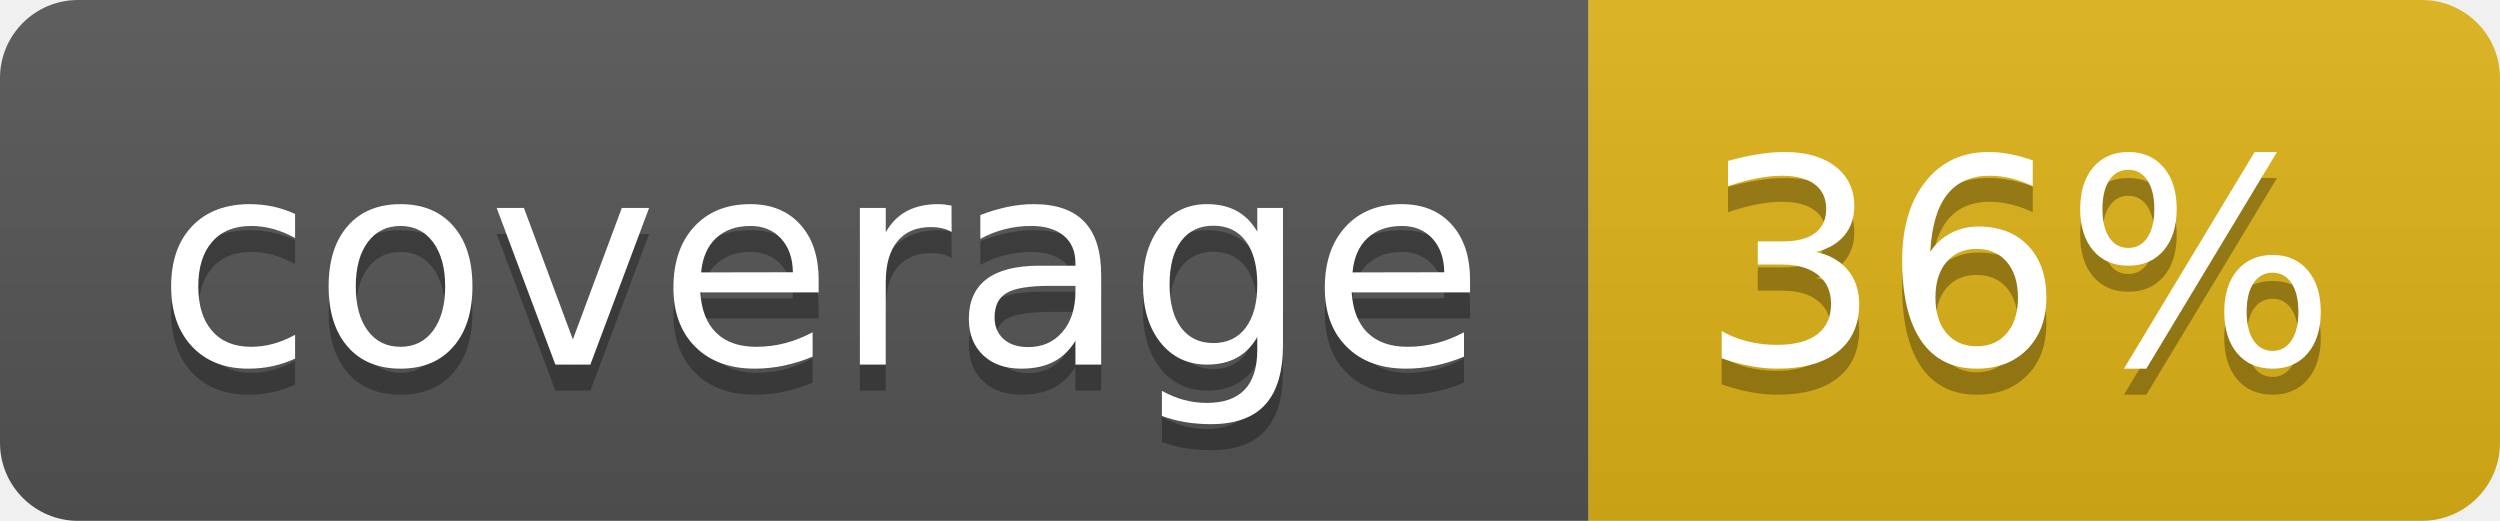
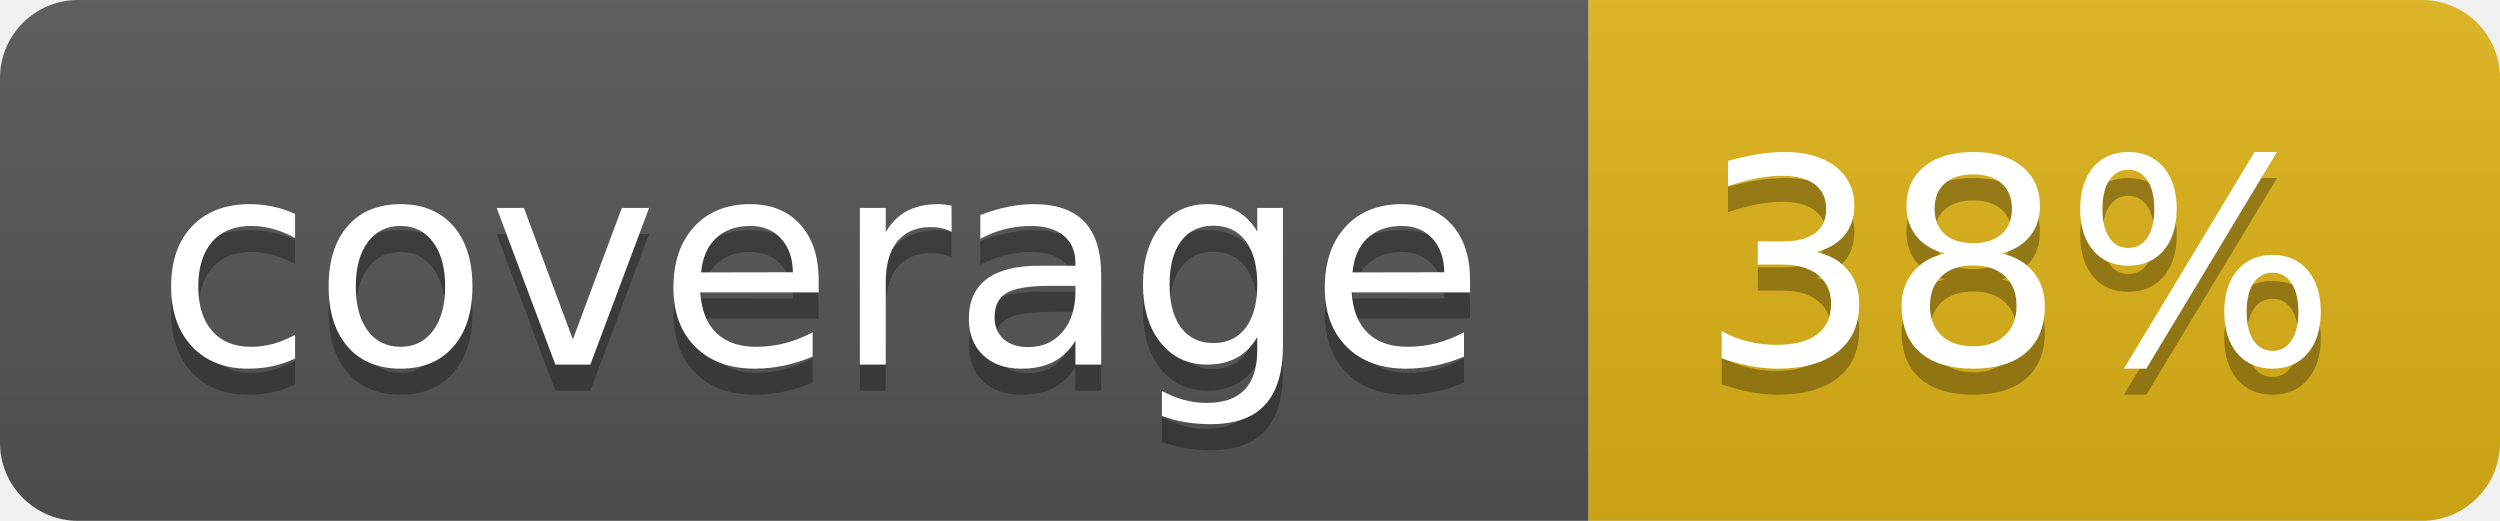
- <svg xmlns="http://www.w3.org/2000/svg" width="96" height="20" role="img" aria-label="coverage: 36%">
+ <svg xmlns="http://www.w3.org/2000/svg" width="96" height="20" role="img" aria-label="coverage: 38%">
  <linearGradient id="s" x2="0" y2="100%">
    <stop offset="0" stop-color="#bbb" stop-opacity=".1" />
    <stop offset="1" stop-opacity=".1" />
  </linearGradient>
  <clipPath id="r">
    <rect width="96" height="20" rx="3" fill="#fff" />
  </clipPath>
  <g clip-path="url(#r)">
    <rect width="61" height="20" fill="#555" />
    <rect x="61" width="35" height="20" fill="#dfb317" />
    <rect width="96" height="20" fill="url(#s)" />
  </g>
  <g fill="#fff" text-anchor="middle" font-family="Verdana,Geneva,DejaVu Sans,sans-serif" text-rendering="geometricPrecision" font-size="110">
    <text aria-hidden="true" x="315" y="150" fill="#010101" fill-opacity=".3" transform="scale(.1)" textLength="510">coverage</text>
    <text x="315" y="140" transform="scale(.1)" fill="#fff" textLength="510">coverage</text>
-     <text aria-hidden="true" x="775" y="150" fill="#010101" fill-opacity=".3" transform="scale(.1)" textLength="250">36%</text>
-     <text x="775" y="140" transform="scale(.1)" fill="#fff" textLength="250">36%</text>
+     <text aria-hidden="true" x="775" y="150" fill="#010101" fill-opacity=".3" transform="scale(.1)" textLength="250">38%</text>
+     <text x="775" y="140" transform="scale(.1)" fill="#fff" textLength="250">38%</text>
  </g>
</svg>
